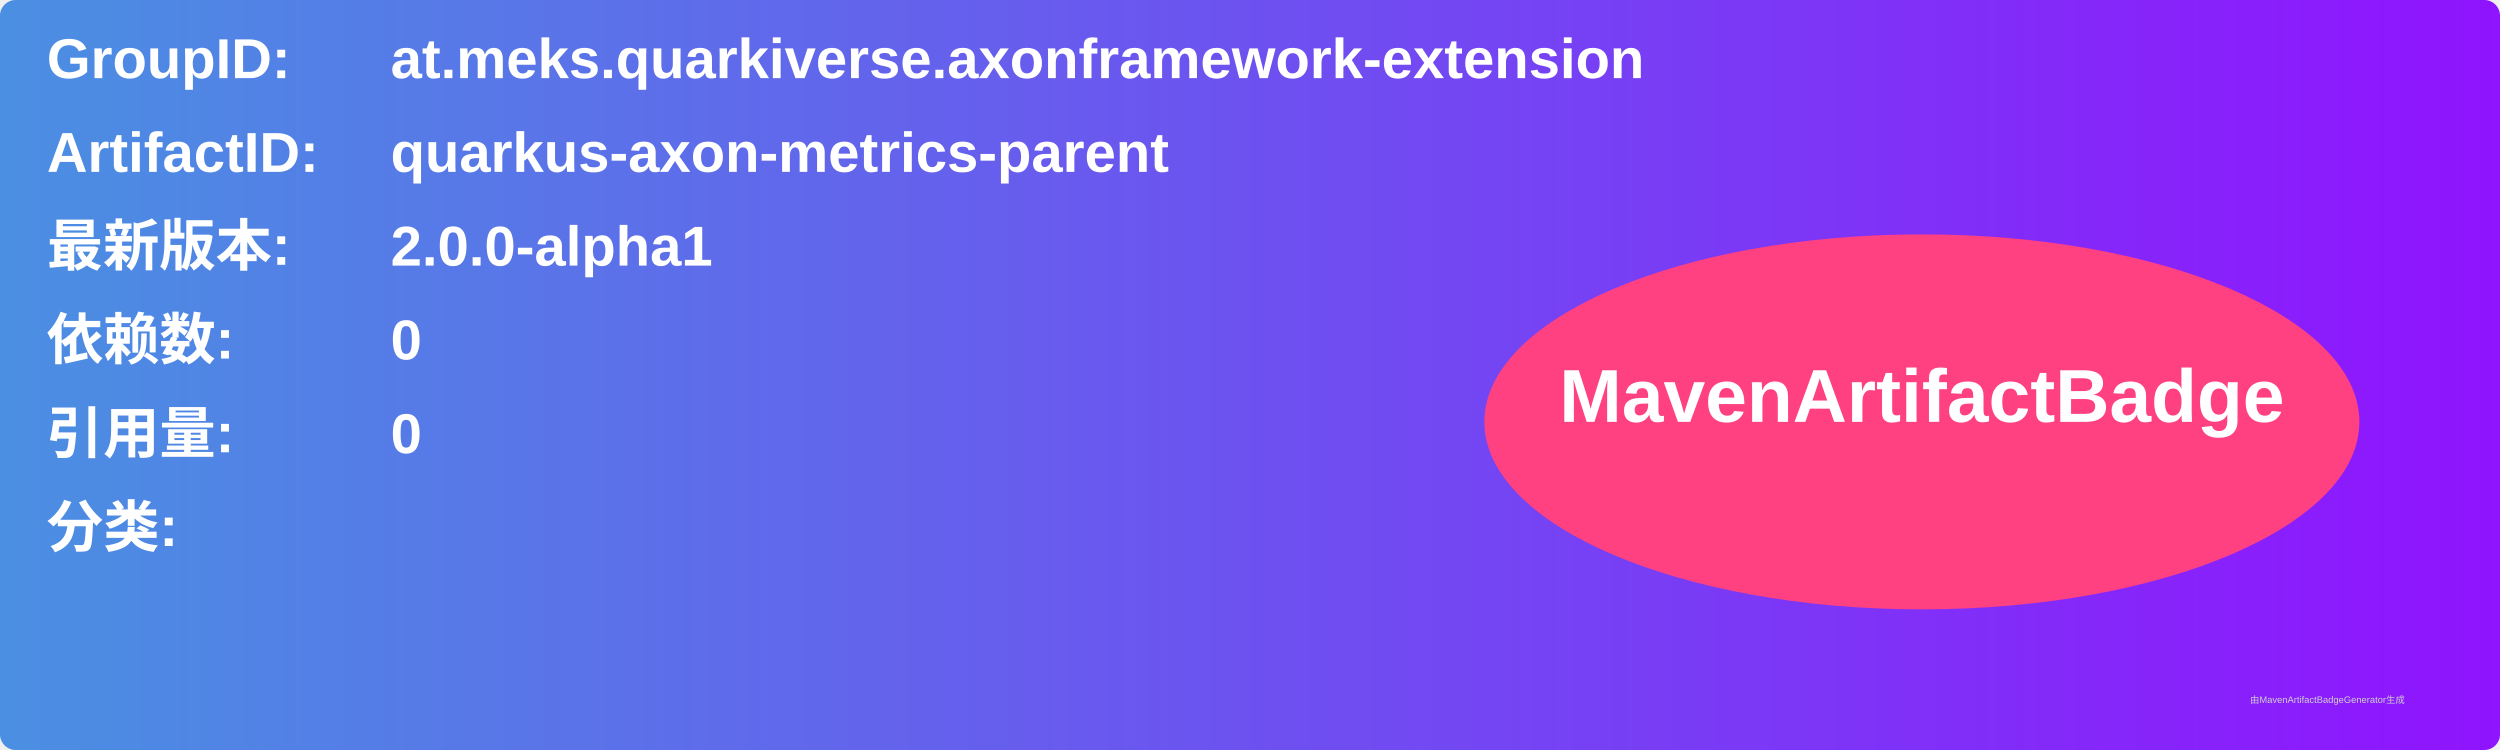
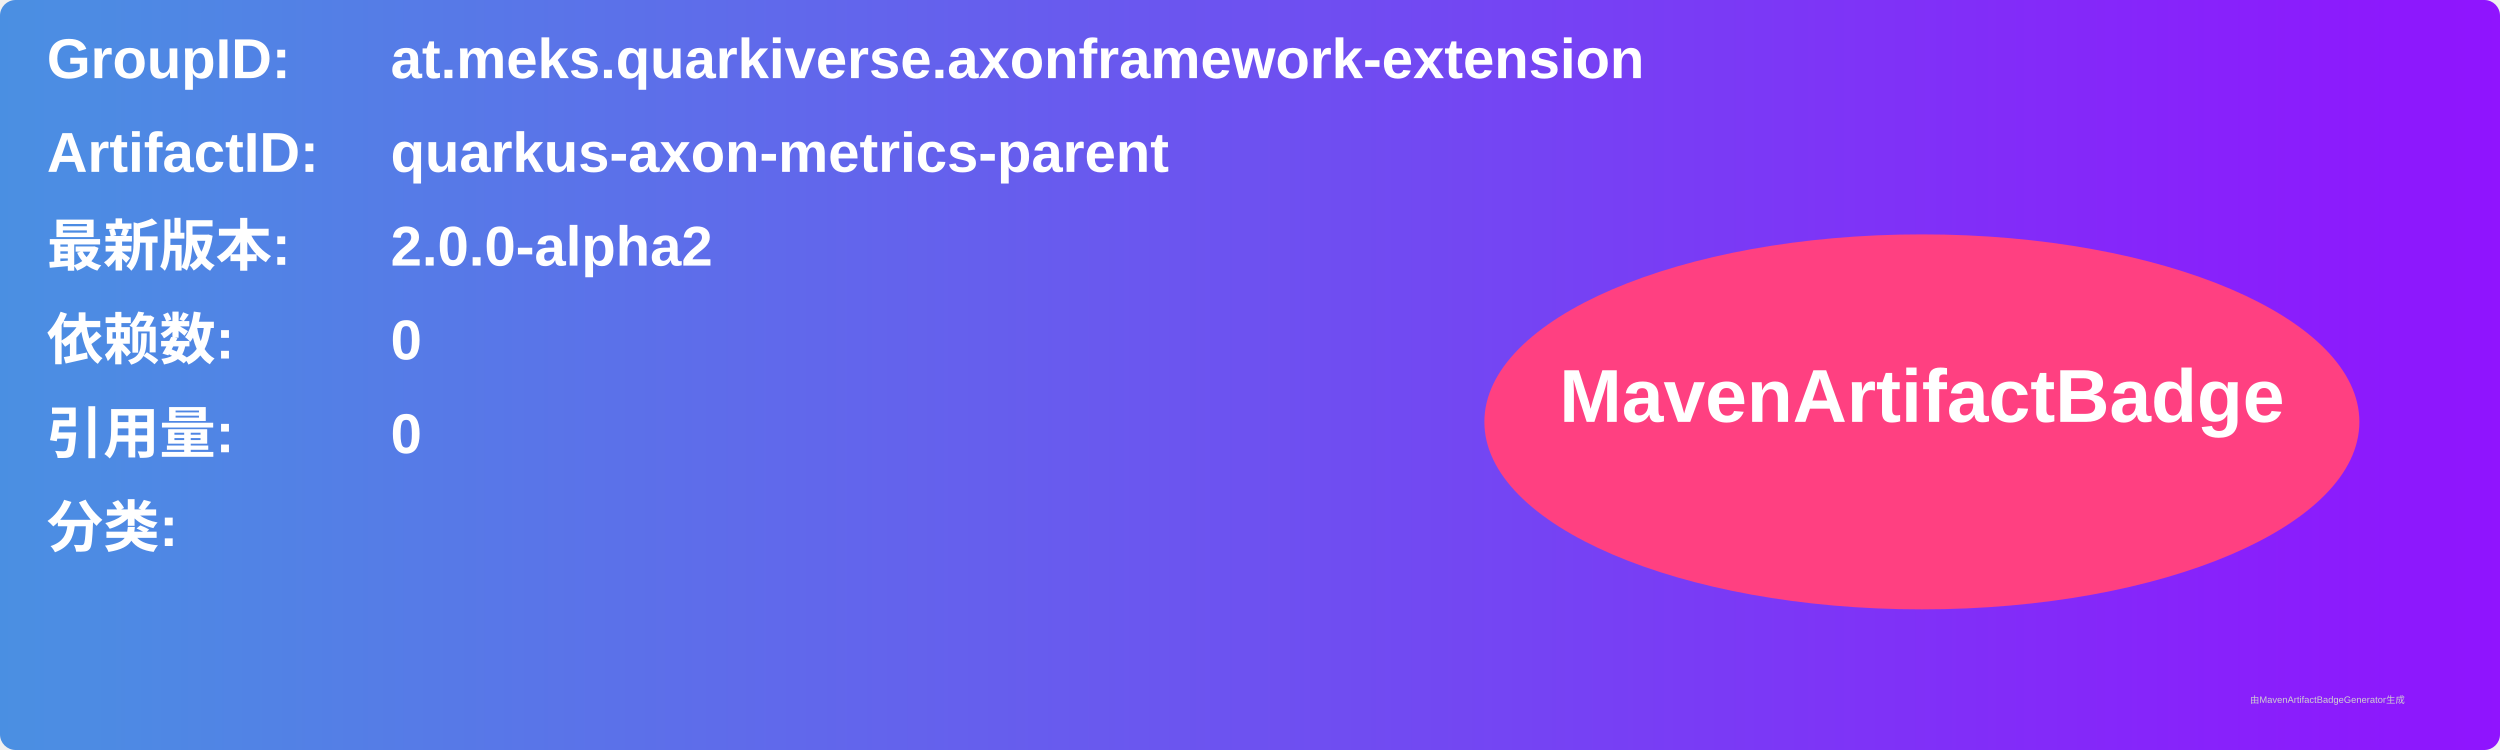
<svg xmlns="http://www.w3.org/2000/svg" width="800" height="240" viewBox="0 0 800 240">
  <linearGradient id="grad" x1="0%" y1="0%" x2="100%" y2="0%">
    <stop offset="0%" stop-color="#4a90e2" />
    <stop offset="100%" stop-color="#9013fe" />
  </linearGradient>
  <rect width="100%" height="100%" rx="5" ry="5" fill="url(#grad)" />
  <g transform="translate(15, 15)">
    <text x="0" y="10" font-family="Arial" font-size="18" fill="white" font-weight="bold" width="260">GroupID:</text>
    <text x="110" y="10" font-family="Arial" font-size="18" fill="white" font-weight="bold" width="460">at.meks.quarkiverse.axonframework-extension</text>
    <text x="0" y="40" font-family="Arial" font-size="18" fill="white" font-weight="bold" width="260">ArtifactID:</text>
    <text x="110" y="40" font-family="Arial" font-size="18" fill="white" font-weight="bold" width="460">quarkus-axon-metrics-parent</text>
    <text x="0" y="70" font-family="Arial" font-size="18" fill="white" font-weight="bold">最新版本:</text>
    <text x="110" y="70" font-family="Arial" font-size="18" fill="white" font-weight="bold">
-       <tspan font-weight="bold">2.0.0-alpha1</tspan>
+       <tspan font-weight="bold">2.0.0-alpha2</tspan>
    </text>
    <text x="0" y="100" font-family="Arial" font-size="18" fill="white" font-weight="bold">依赖数: </text>
    <text x="110" y="100" font-family="Arial" font-size="18" fill="white">
      <tspan font-weight="bold">0</tspan>
    </text>
    <text x="0" y="130" font-family="Arial" font-size="18" fill="white" font-weight="bold">引用量: </text>
    <text x="110" y="130" font-family="Arial" font-size="18" fill="white">
      <tspan font-weight="bold">0</tspan>
    </text>
    <text x="0" y="160" font-family="Arial" font-size="18" fill="white" font-weight="bold">分类:</text>
    <text x="10" y="190" font-family="Arial" font-size="10" fill="white">
      <tspan font-weight="bold" />
    </text>
    <ellipse cx="600" cy="120" rx="140" ry="60" fill="#ff4081" />
    <text x="600" y="120" text-anchor="middle" font-family="Arial" font-size="24" fill="white" font-weight="bold">MavenArtifactBadge</text>
  </g>
  <text x="720" y="225" font-family="Arial" font-size="3" fill="#d0d0d0">由MavenArtifactBadgeGenerator生成</text>
</svg>
